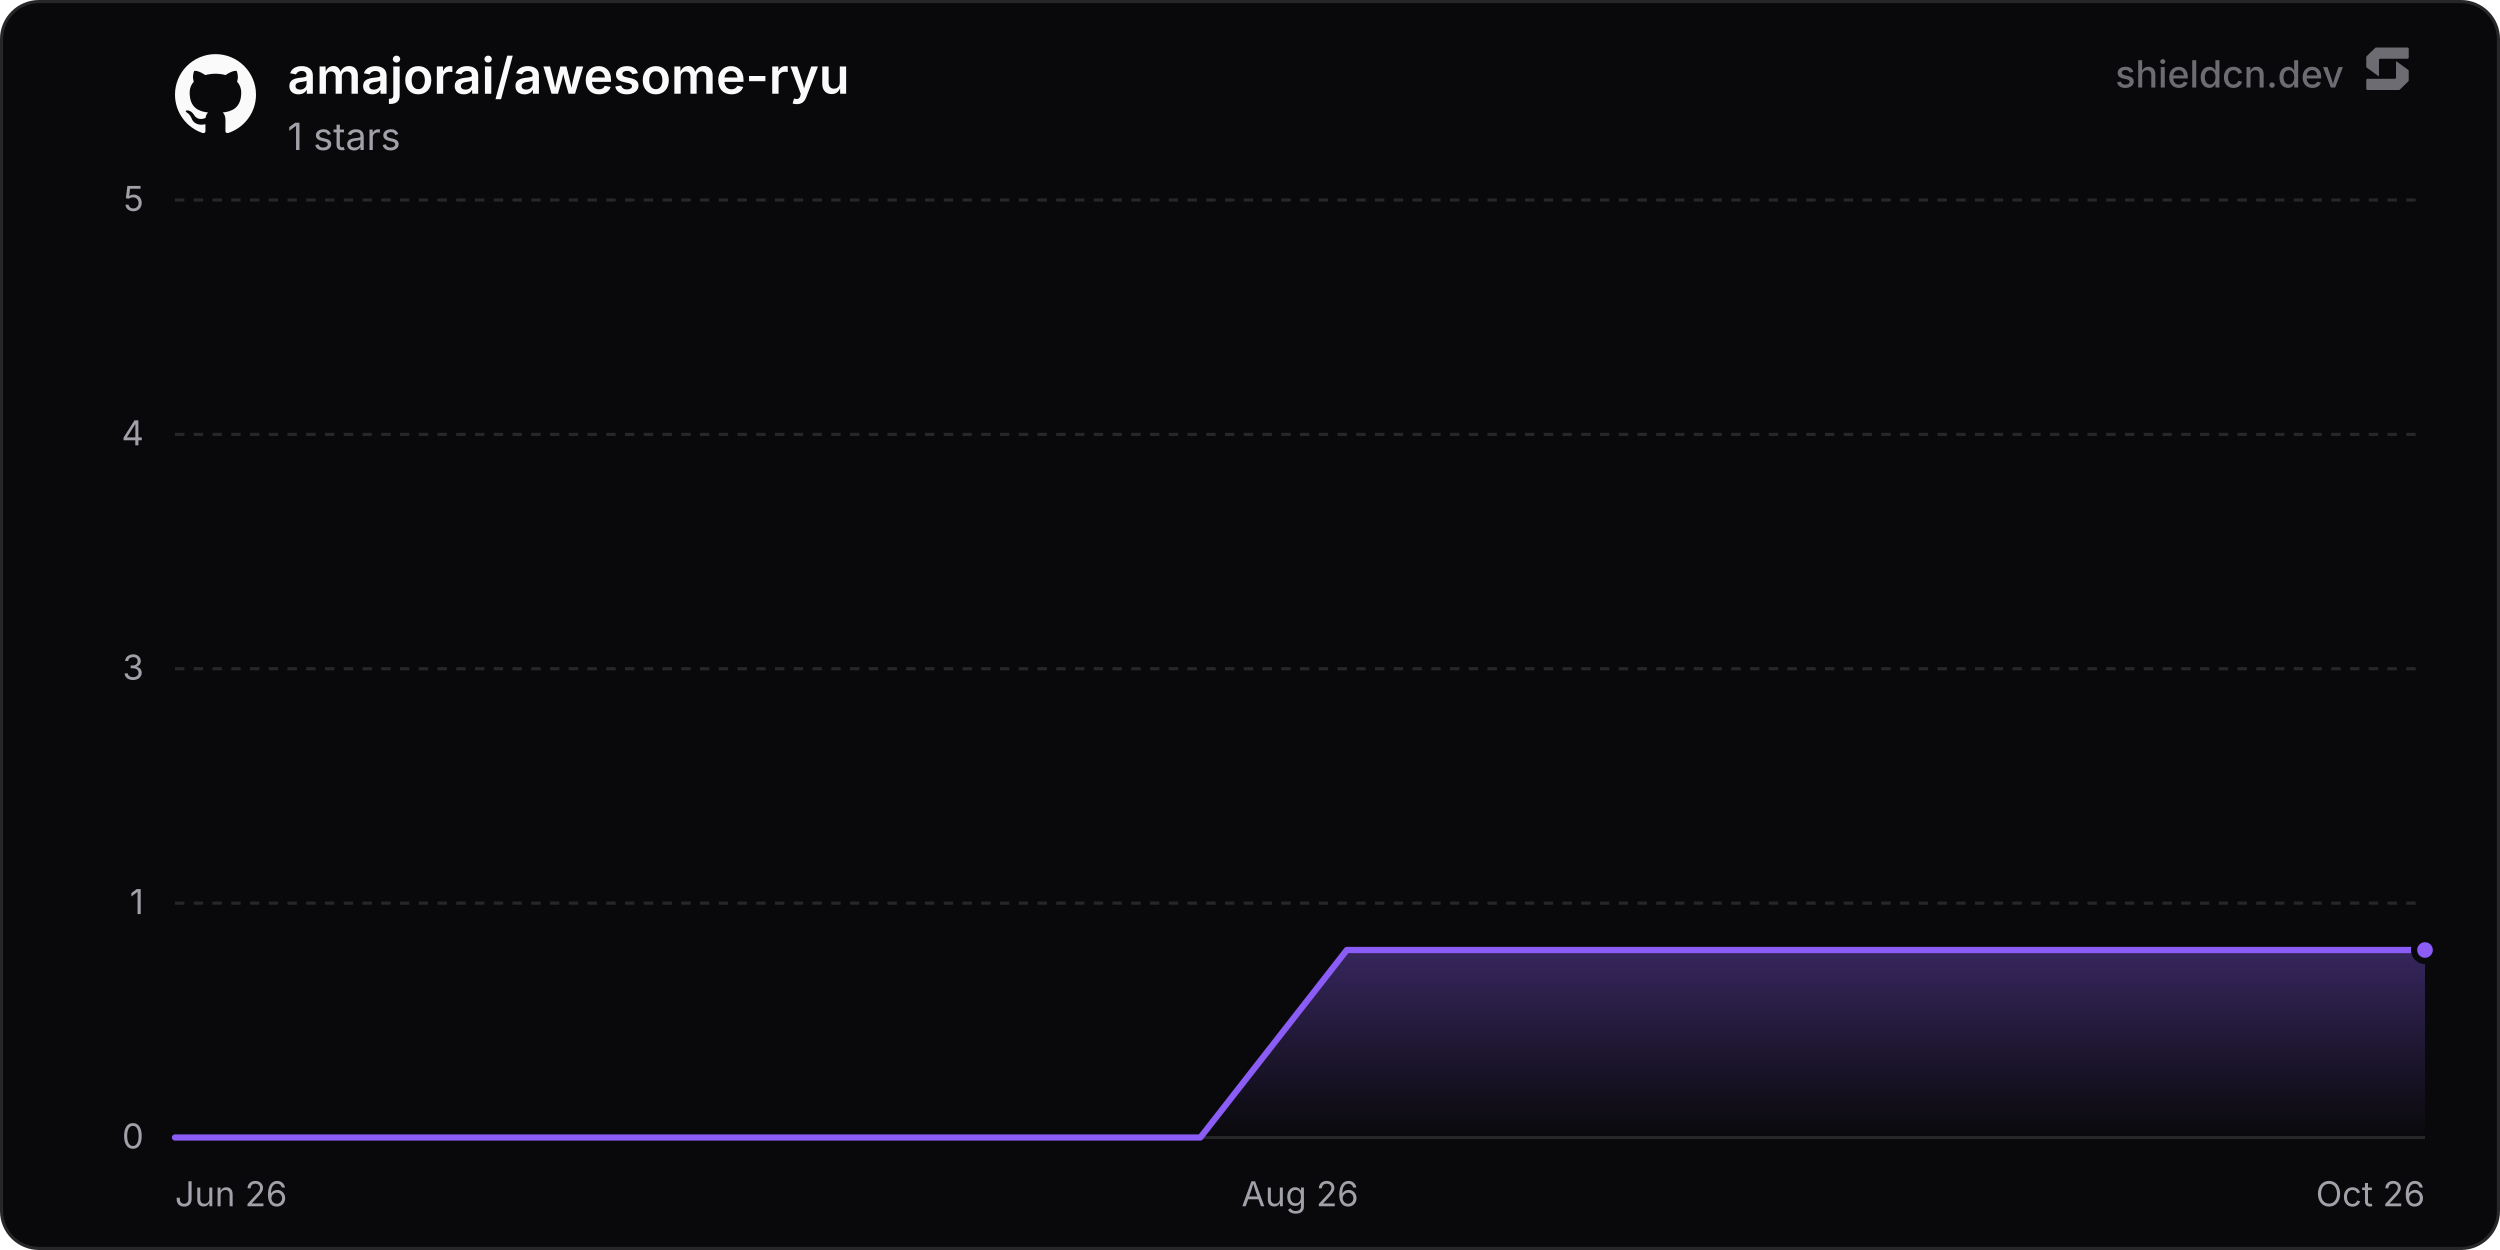
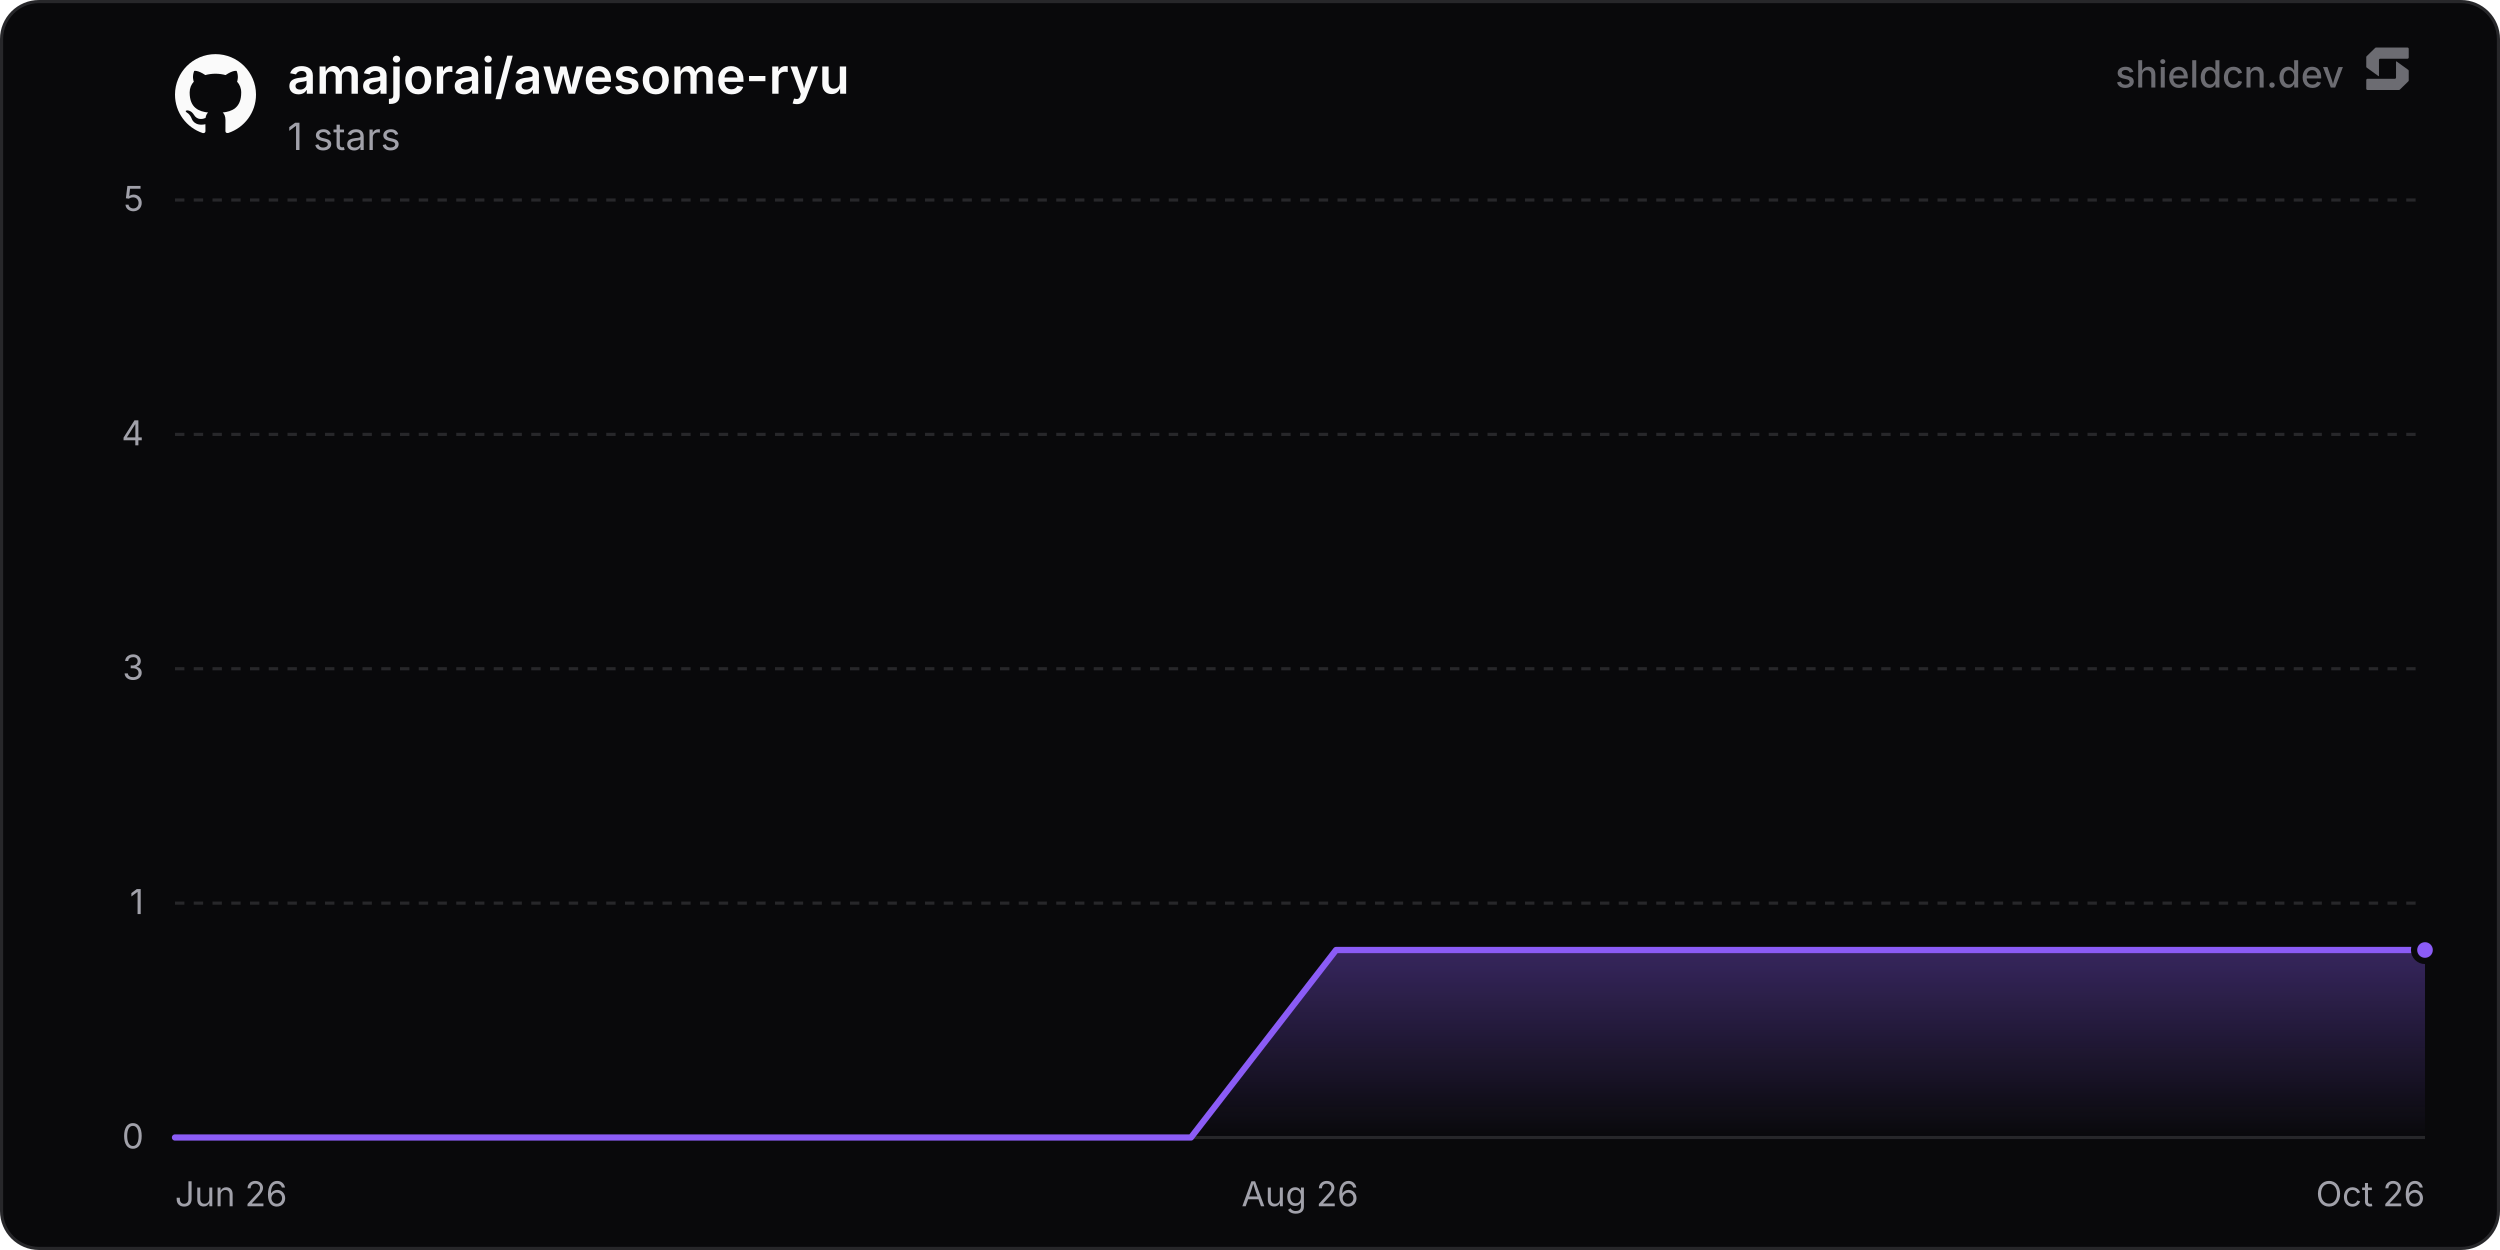
<svg xmlns="http://www.w3.org/2000/svg" width="800" height="400" viewBox="0 0 800 400" role="img" aria-label="amajorai/awesome-ryu">
  <defs>
    <linearGradient id="chartFill0" x1="0" y1="0" x2="0" y2="1">
      <stop offset="0%" stop-color="rgba(139, 92, 246, 0.35)" />
      <stop offset="100%" stop-color="rgba(139, 92, 246, 0)" />
    </linearGradient>
  </defs>
  <rect x="0.5" y="0.5" width="799" height="399" rx="12" fill="#09090b" stroke="#27272a" stroke-width="1" />
  <line x1="56" y1="364" x2="776" y2="364" stroke="#27272a" stroke-width="1" />
  <text x="46" y="367.5" text-anchor="end" font-size="11" fill="#a1a1aa" font-family="'Inter', ui-sans-serif, system-ui, -apple-system, BlinkMacSystemFont, 'Segoe UI', Roboto, Helvetica, Arial, sans-serif">0</text>
  <line x1="56" y1="289" x2="776" y2="289" stroke="#27272a" stroke-width="1" stroke-dasharray="3 3" />
  <text x="46" y="292.5" text-anchor="end" font-size="11" fill="#a1a1aa" font-family="'Inter', ui-sans-serif, system-ui, -apple-system, BlinkMacSystemFont, 'Segoe UI', Roboto, Helvetica, Arial, sans-serif">1</text>
  <line x1="56" y1="214" x2="776" y2="214" stroke="#27272a" stroke-width="1" stroke-dasharray="3 3" />
  <text x="46" y="217.5" text-anchor="end" font-size="11" fill="#a1a1aa" font-family="'Inter', ui-sans-serif, system-ui, -apple-system, BlinkMacSystemFont, 'Segoe UI', Roboto, Helvetica, Arial, sans-serif">3</text>
  <line x1="56" y1="139" x2="776" y2="139" stroke="#27272a" stroke-width="1" stroke-dasharray="3 3" />
  <text x="46" y="142.5" text-anchor="end" font-size="11" fill="#a1a1aa" font-family="'Inter', ui-sans-serif, system-ui, -apple-system, BlinkMacSystemFont, 'Segoe UI', Roboto, Helvetica, Arial, sans-serif">4</text>
  <line x1="56" y1="64" x2="776" y2="64" stroke="#27272a" stroke-width="1" stroke-dasharray="3 3" />
  <text x="46" y="67.5" text-anchor="end" font-size="11" fill="#a1a1aa" font-family="'Inter', ui-sans-serif, system-ui, -apple-system, BlinkMacSystemFont, 'Segoe UI', Roboto, Helvetica, Arial, sans-serif">5</text>
  <text x="56" y="386" text-anchor="start" font-size="11" fill="#a1a1aa" font-family="'Inter', ui-sans-serif, system-ui, -apple-system, BlinkMacSystemFont, 'Segoe UI', Roboto, Helvetica, Arial, sans-serif">Jun 26</text>
  <text x="416" y="386" text-anchor="middle" font-size="11" fill="#a1a1aa" font-family="'Inter', ui-sans-serif, system-ui, -apple-system, BlinkMacSystemFont, 'Segoe UI', Roboto, Helvetica, Arial, sans-serif">Aug 26</text>
  <text x="776" y="386" text-anchor="end" font-size="11" fill="#a1a1aa" font-family="'Inter', ui-sans-serif, system-ui, -apple-system, BlinkMacSystemFont, 'Segoe UI', Roboto, Helvetica, Arial, sans-serif">Oct 26</text>
-   <path d="M56 364 L102.87 364 L149.74 364 L196.62 364 L243.49 364 L290.36 364 L337.23 364 L384.11 364 L430.98 304 L477.85 304 L524.72 304 L571.6 304 L618.47 304 L665.34 304 L712.21 304 L759.08 304 L776 304 L776 364 L56 364 Z" fill="url(#chartFill0)" />
-   <path d="M56 364 L102.87 364 L149.74 364 L196.62 364 L243.49 364 L290.36 364 L337.23 364 L384.11 364 L430.98 304 L477.85 304 L524.72 304 L571.6 304 L618.47 304 L665.34 304 L712.21 304 L759.08 304 L776 304" fill="none" stroke="#8b5cf6" stroke-width="2" stroke-linejoin="round" stroke-linecap="round" />
+   <path d="M56 364 L102.44 364 L148.88 364 L195.33 364 L241.77 364 L288.21 364 L334.65 364 L381.1 364 L427.54 304 L473.98 304 L520.42 304 L566.87 304 L613.31 304 L659.75 304 L706.19 304 L752.64 304 L776 304 L776 364 L56 364 Z" fill="url(#chartFill0)" />
+   <path d="M56 364 L102.44 364 L148.88 364 L195.33 364 L241.77 364 L288.21 364 L334.65 364 L381.1 364 L427.54 304 L473.98 304 L520.42 304 L566.87 304 L613.31 304 L659.75 304 L706.19 304 L752.64 304 L776 304" fill="none" stroke="#8b5cf6" stroke-width="2" stroke-linejoin="round" stroke-linecap="round" />
  <circle cx="776" cy="304" r="3.5" fill="#8b5cf6" stroke="#09090b" stroke-width="2" />
  <g transform="translate(56, 17) scale(1.08)" fill="#fafafa">
    <path d="M12 .297c-6.63 0-12 5.373-12 12 0 5.303 3.438 9.8 8.205 11.385.6.113.82-.258.82-.577 0-.285-.01-1.04-.015-2.04-3.338.724-4.042-1.61-4.042-1.61C4.422 18.07 3.633 17.7 3.633 17.7c-1.087-.744.084-.729.084-.729 1.205.084 1.838 1.236 1.838 1.236 1.07 1.835 2.809 1.305 3.495.998.108-.776.417-1.305.76-1.605-2.665-.3-5.466-1.332-5.466-5.93 0-1.31.465-2.38 1.235-3.22-.135-.303-.54-1.523.105-3.176 0 0 1.005-.322 3.3 1.23.96-.267 1.98-.399 3-.405 1.02.006 2.04.138 3 .405 2.28-1.552 3.285-1.23 3.285-1.23.645 1.653.24 2.873.12 3.176.765.84 1.23 1.91 1.23 3.22 0 4.61-2.805 5.625-5.475 5.92.42.36.81 1.096.81 2.22 0 1.606-.015 2.896-.015 3.286 0 .315.21.69.825.57C20.565 22.092 24 17.592 24 12.297c0-6.627-5.373-12-12-12" />
  </g>
  <text x="92" y="30" font-size="16" font-weight="600" fill="#fafafa" font-family="'Inter', ui-sans-serif, system-ui, -apple-system, BlinkMacSystemFont, 'Segoe UI', Roboto, Helvetica, Arial, sans-serif">amajorai/awesome-ryu</text>
  <text x="92" y="48" font-size="12" fill="#a1a1aa" font-family="'Inter', ui-sans-serif, system-ui, -apple-system, BlinkMacSystemFont, 'Segoe UI', Roboto, Helvetica, Arial, sans-serif">1 stars</text>
  <g fill-opacity="0.65">
    <text x="750" y="28" text-anchor="end" font-size="12" font-weight="500" fill="#a1a1aa" font-family="'Inter', ui-sans-serif, system-ui, -apple-system, BlinkMacSystemFont, 'Segoe UI', Roboto, Helvetica, Arial, sans-serif">shieldcn.dev</text>
    <g transform="translate(756, 14) scale(0.01)" fill="#a1a1aa">
      <path d="M1088.4,565.1c-6.5-4.7-15.5,0-15.5,7.9v510.2c0,21.3-18.1,38.6-40.4,38.6H160.9c-22.3,0-40.4,17.3-40.4,38.6v280.8c0,21.3,18.1,38.6,40.4,38.6h1004.5c10.8,0,21.2-4.2,28.8-11.6l273.4-266.3c7.4-7.2,11.6-16.9,11.6-27v-308.7c0-12.1-5.9-23.5-16.1-30.8l-374.7-270.3Z" />
      <path d="M511.2,1035.9c6.5,4.7,15.5,0,15.5-7.9v-510.2c0-21.3,18.1-38.6,40.4-38.6h871.7c22.3,0,40.4-17.3,40.4-38.6V159.7c0-21.3-18.1-38.6-40.4-38.6H434.3c-10.8,0-21.2,4.2-28.8,11.6L132,399c-7.4,7.2-11.6,16.9-11.6,27v308.7c0,12.1,5.9,23.5,16.1,30.8l374.7,270.3Z" />
    </g>
  </g>
</svg>
